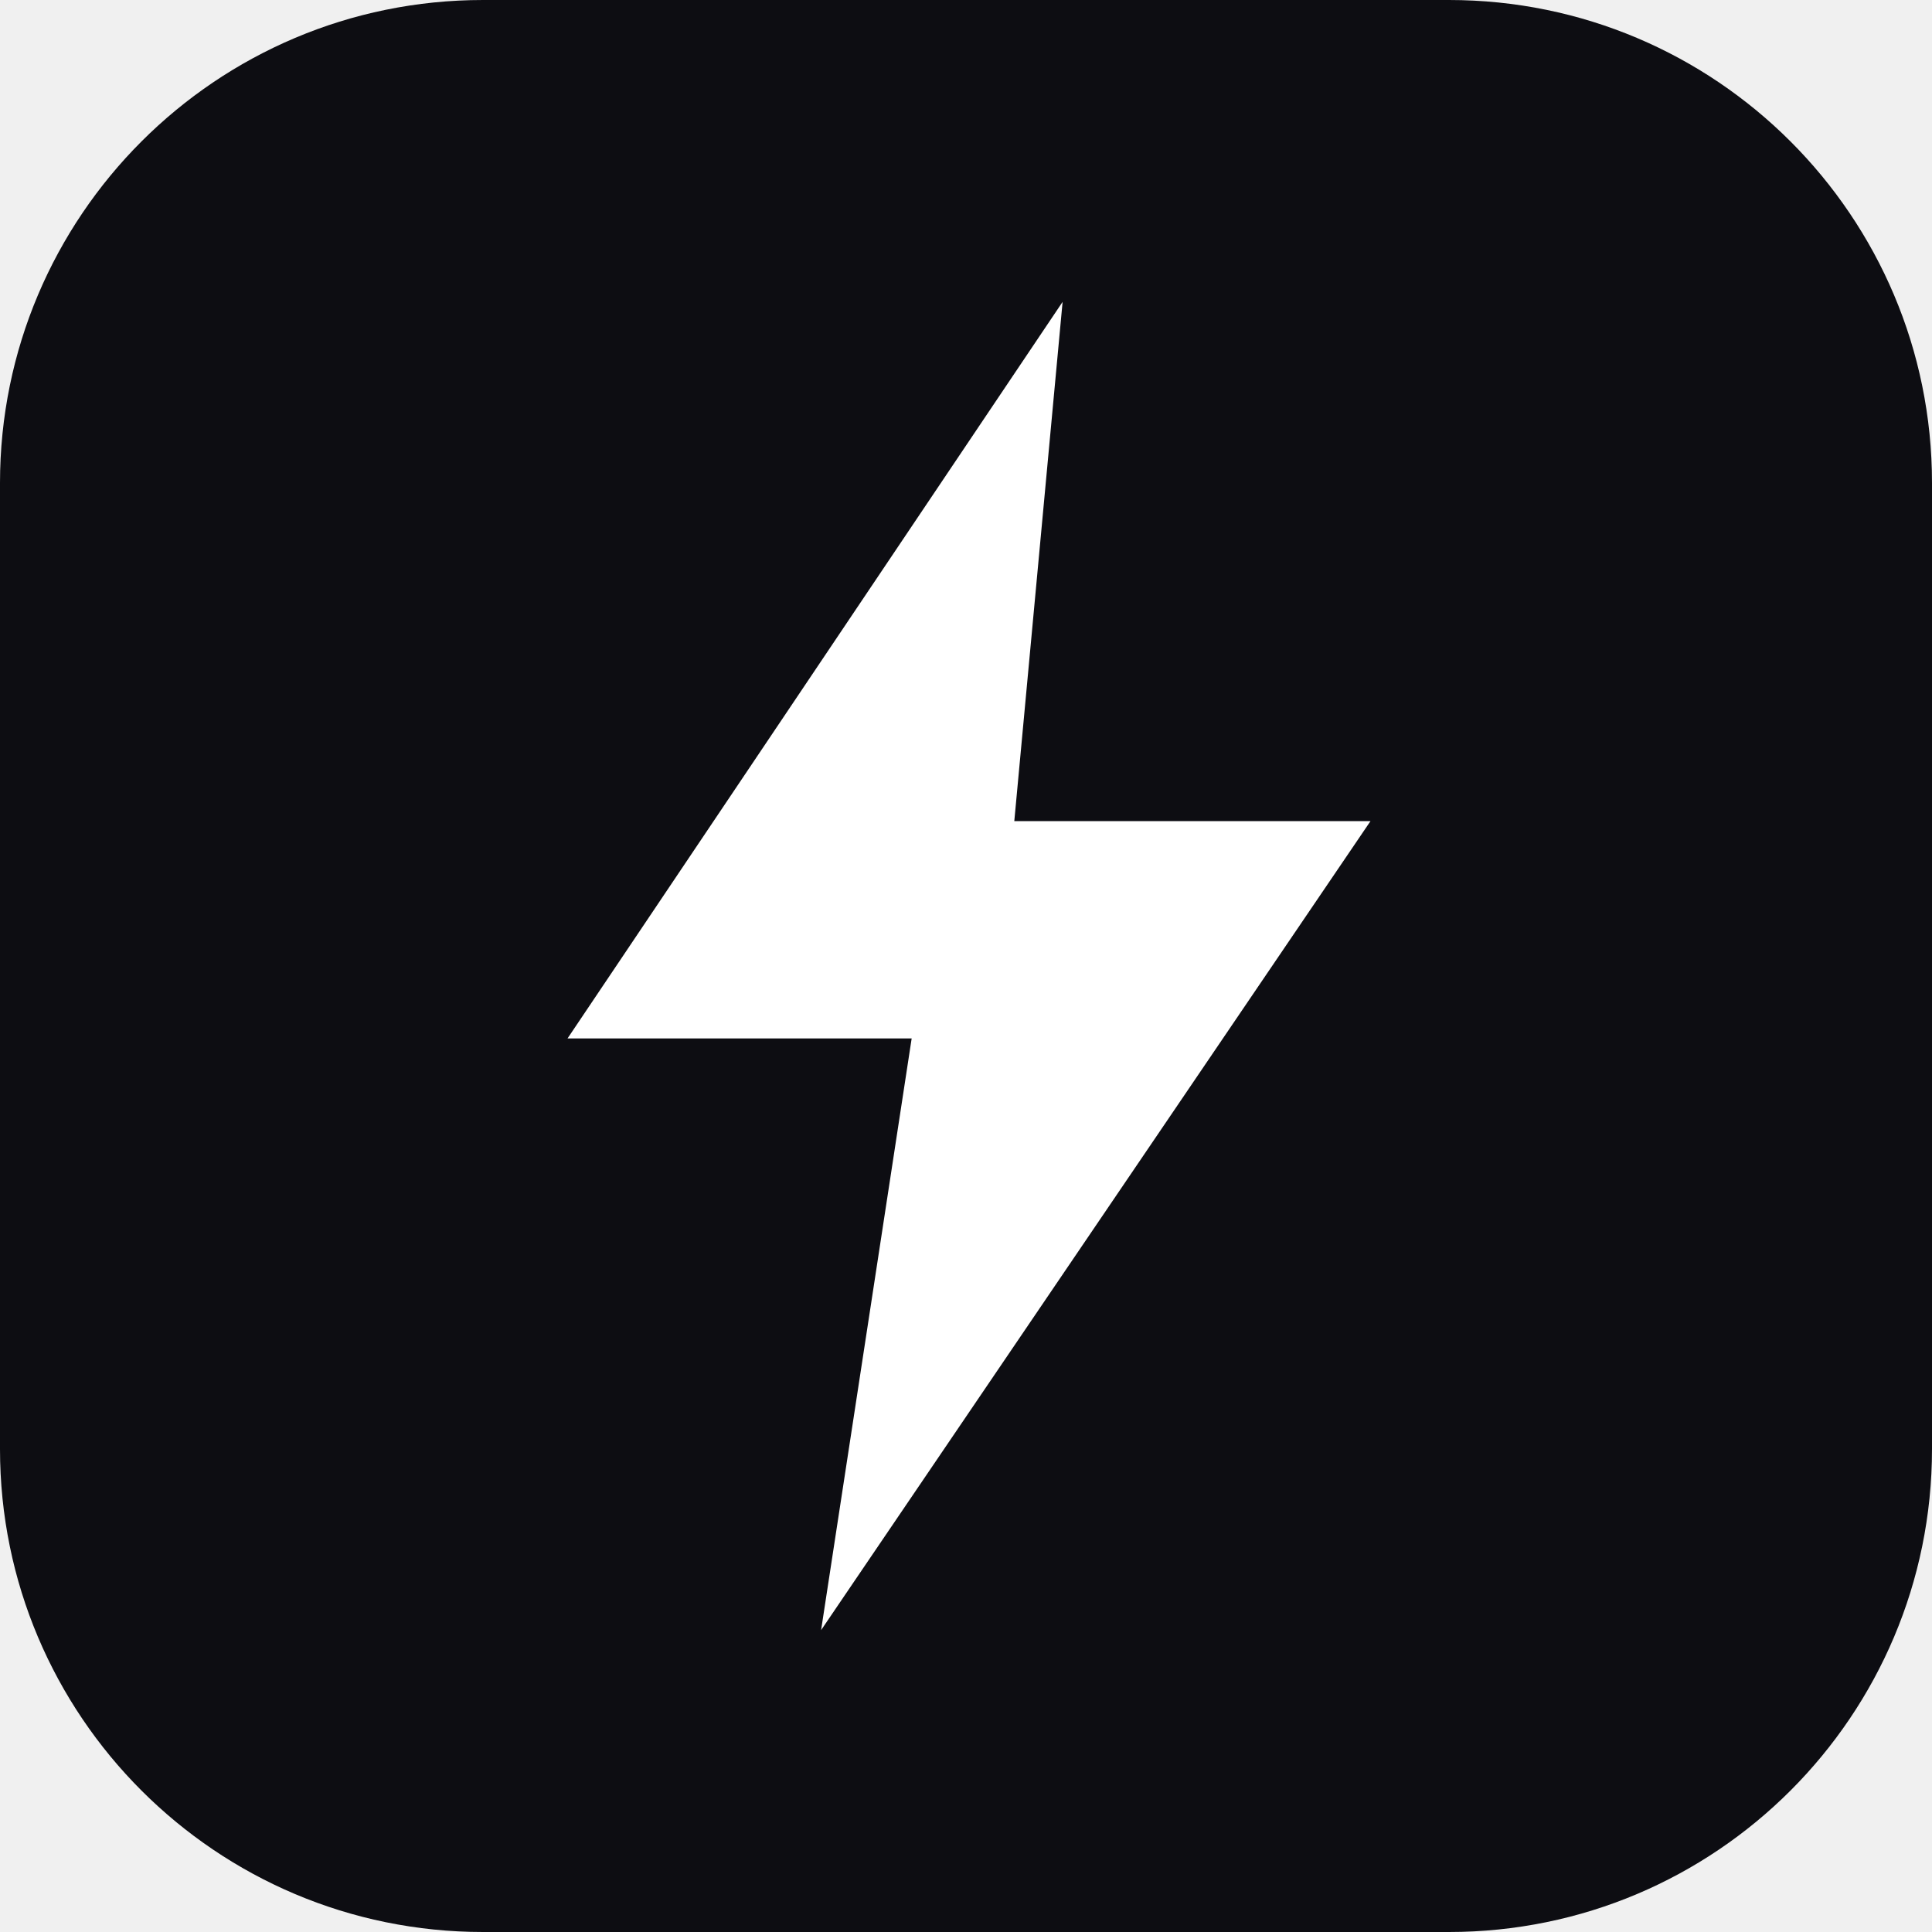
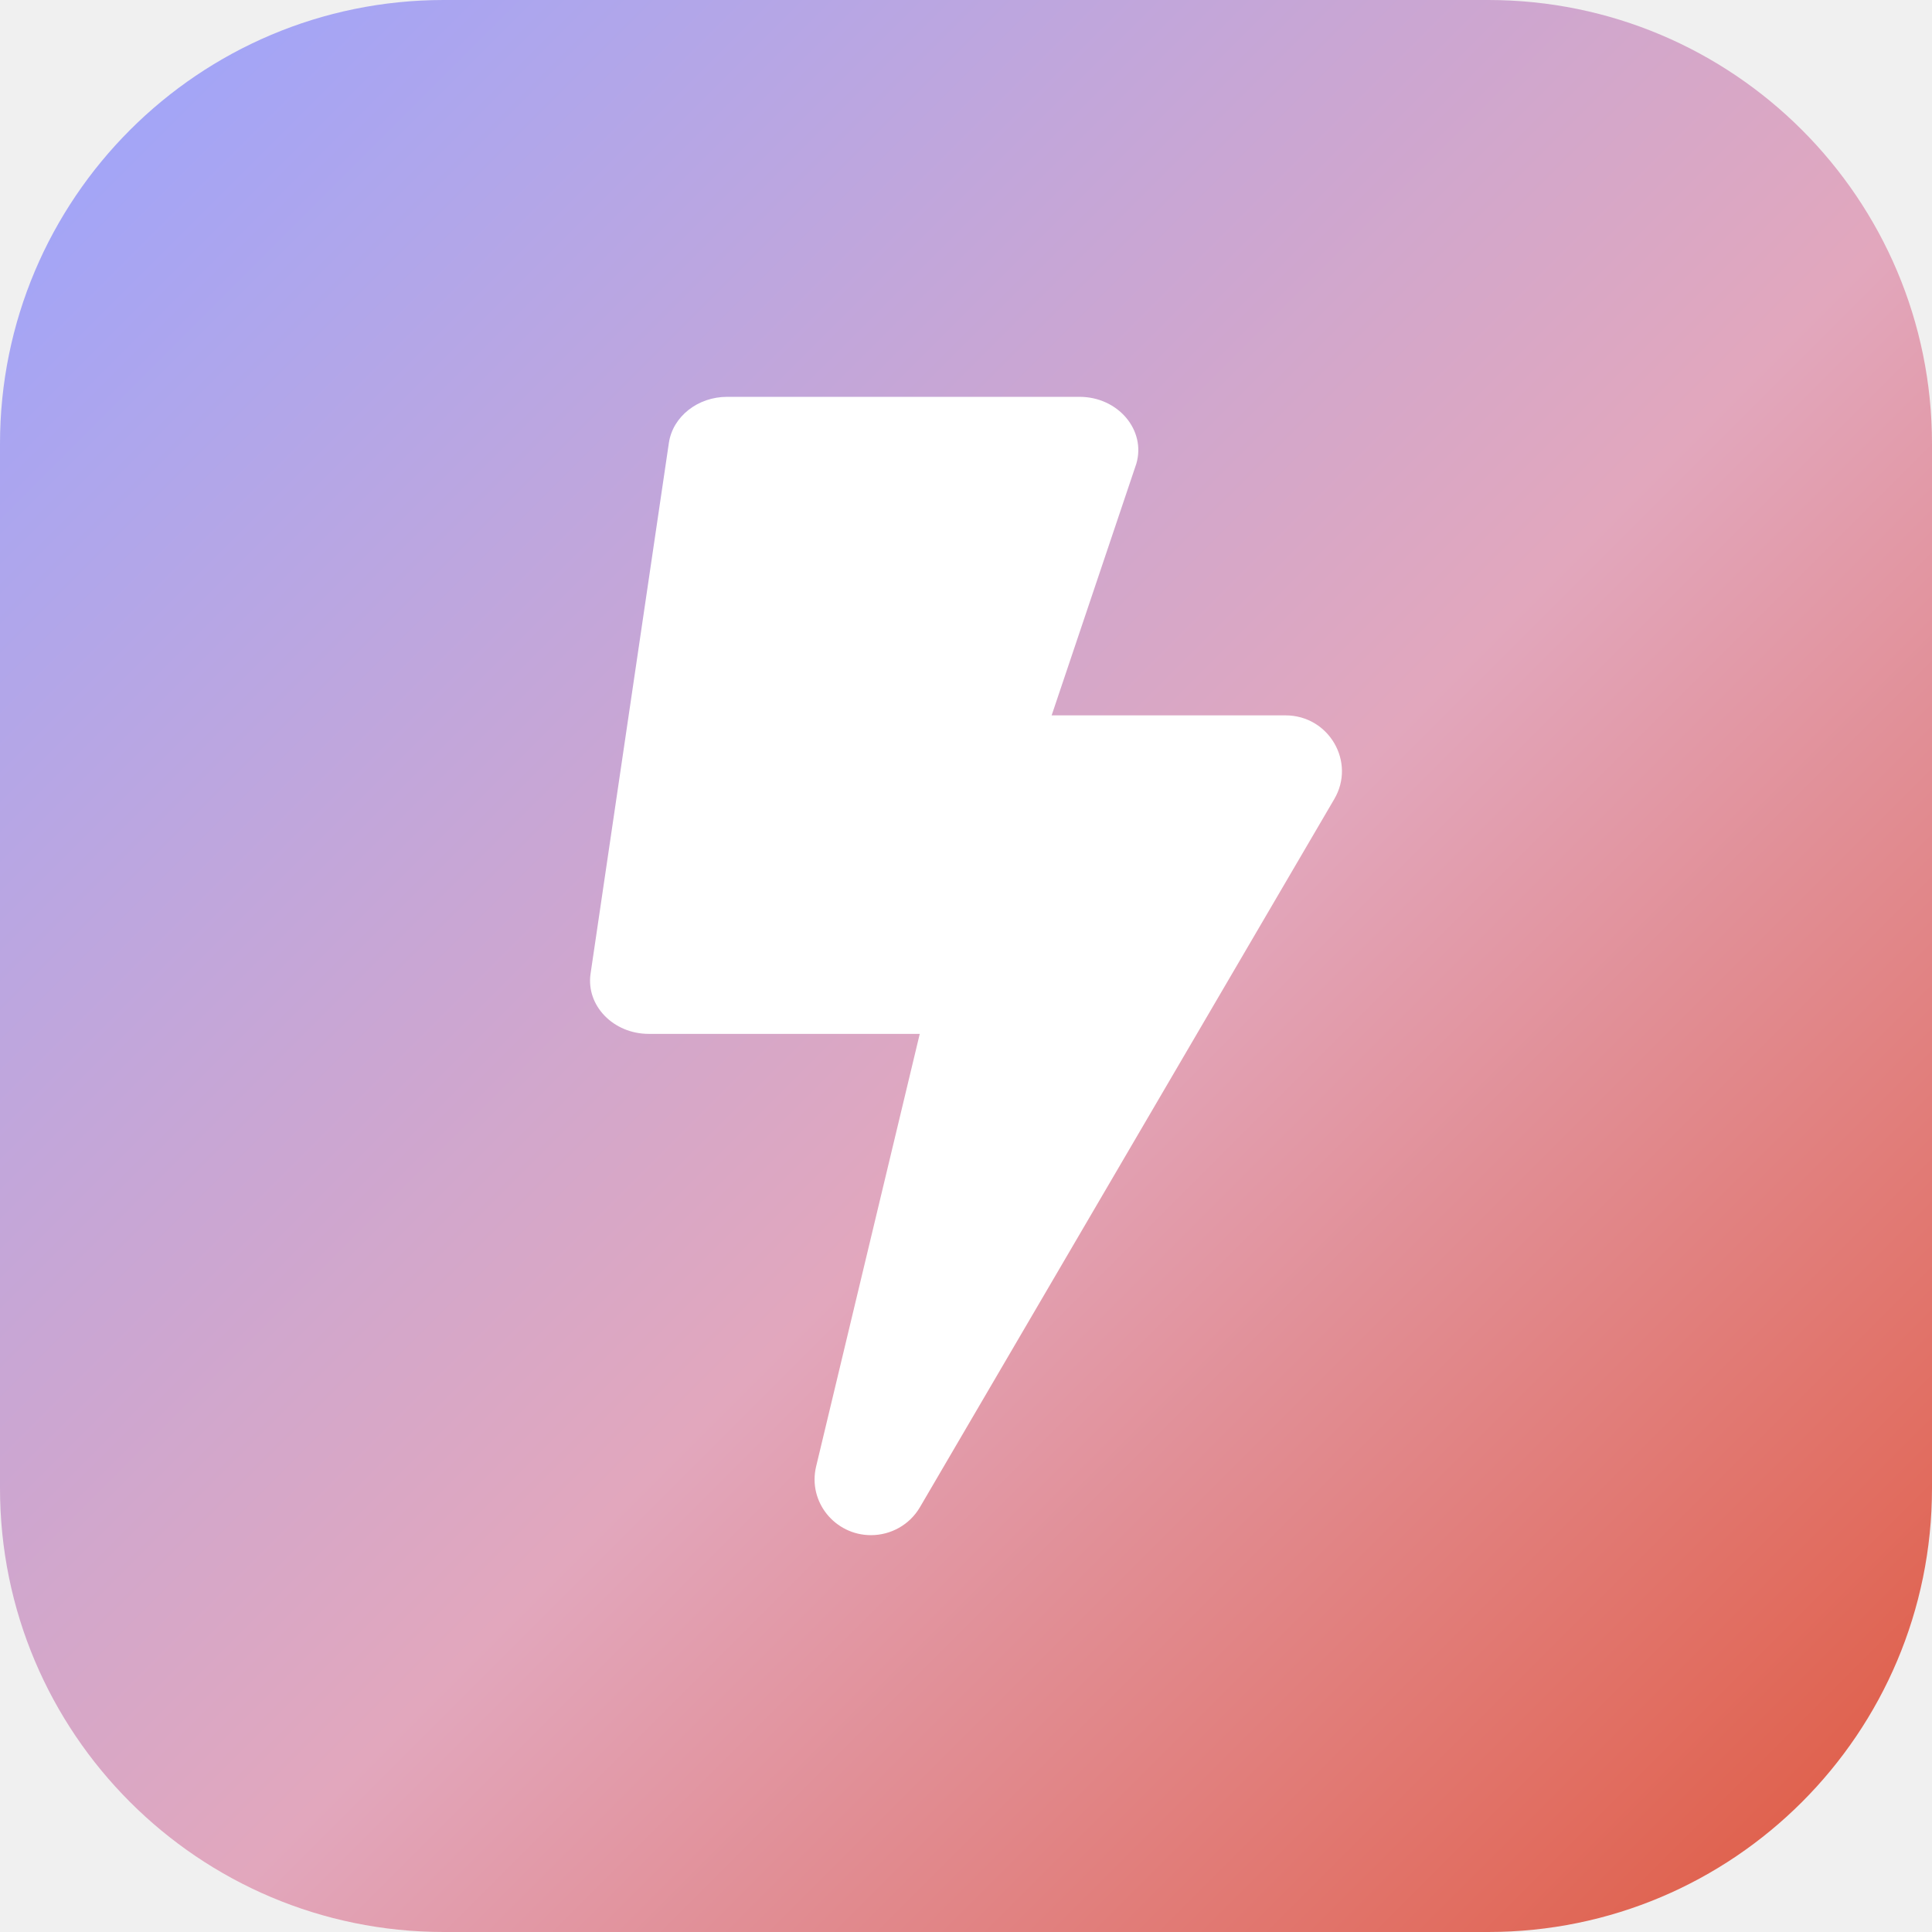
- <svg xmlns="http://www.w3.org/2000/svg" viewBox="0 0 32 32">
-   <rect width="32" height="32" rx="8" fill="#0d0d12" />
-   <path fill="#ffffff" d="M17.6 5 9.4 17.2h5.7L13.6 27l9.1-13.4h-5.9z" />
+ <svg xmlns="http://www.w3.org/2000/svg" viewBox="0 0 370 370">
+   <defs>
+     <linearGradient id="dusk" x1="0" y1="0" x2="1" y2="1">
+       <stop offset="0" stop-color="#9aa5ff" />
+       <stop offset="0.55" stop-color="#e2a7bd" />
+       <stop offset="1" stop-color="#e0563b" />
+     </linearGradient>
+   </defs>
+   <rect width="370" height="370" rx="85" fill="url(#dusk)" />
+   <path fill="#ffffff" d="M195.572 137H246.184C254.524 137 259.708 145.965 255.515 153.056L176.177 288.648C174.194 292.037 170.587 294 166.801 294C159.904 294 154.675 287.622 156.297 280.842L177.079 194.091L195.572 137Z" />
+   <path fill="#ffffff" d="M217.625 88.793L199.121 143.778L179.893 198H124.254C117.458 198 112.208 192.578 113.099 186.478L128.098 84.811C128.848 79.77 133.629 76 139.254 76H206.75C214.11 76 219.5 82.354 217.625 88.793Z" />
</svg>
